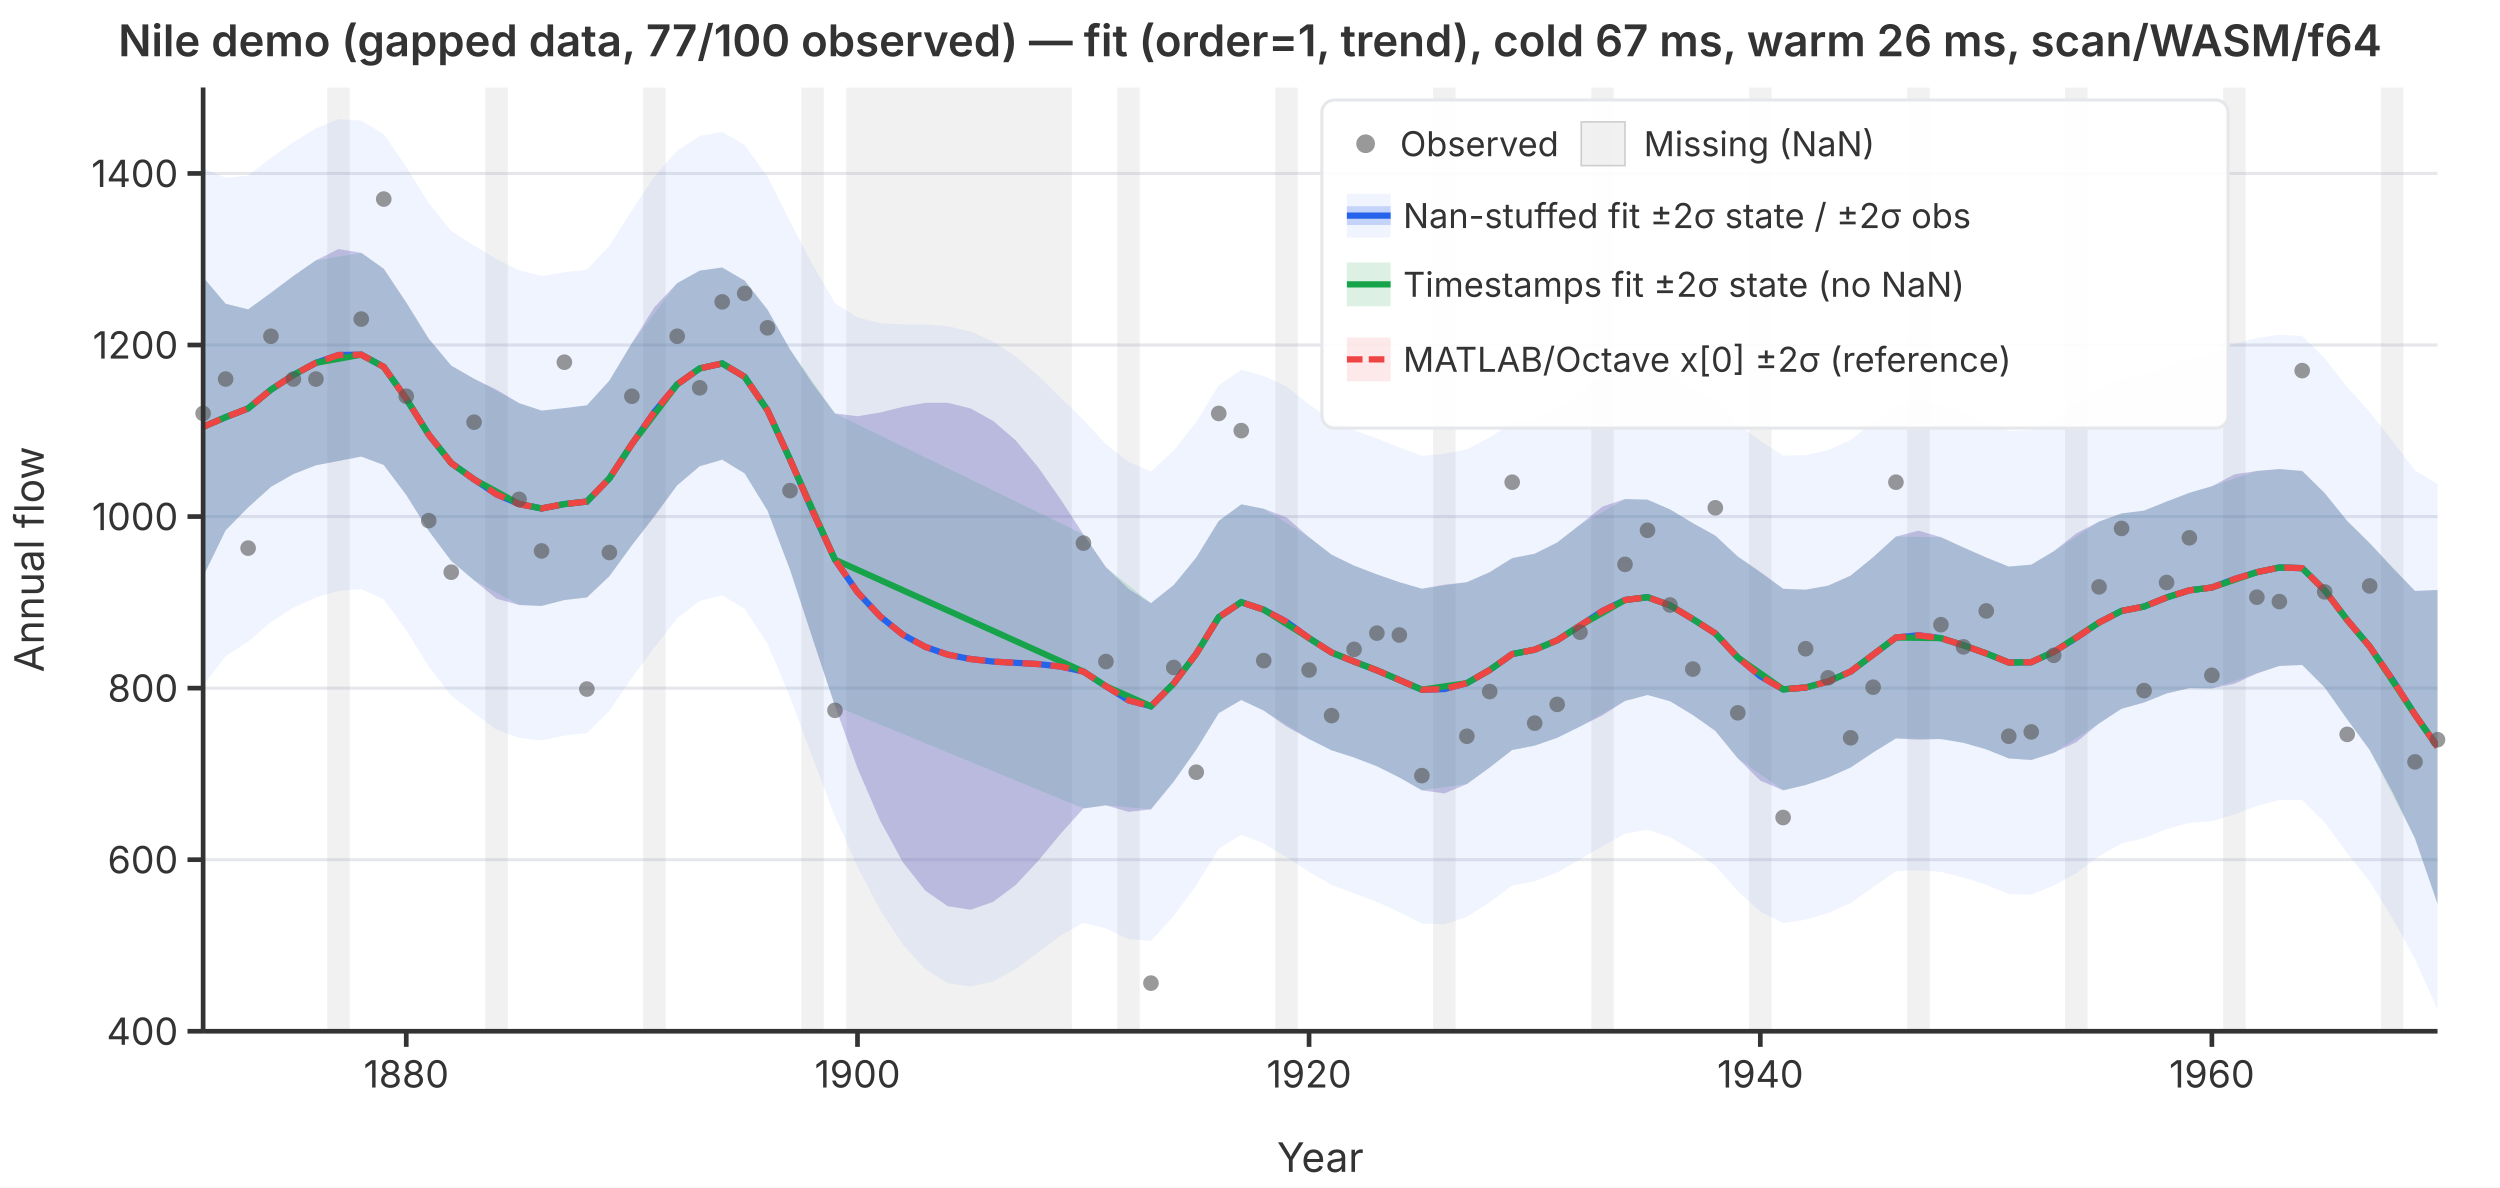
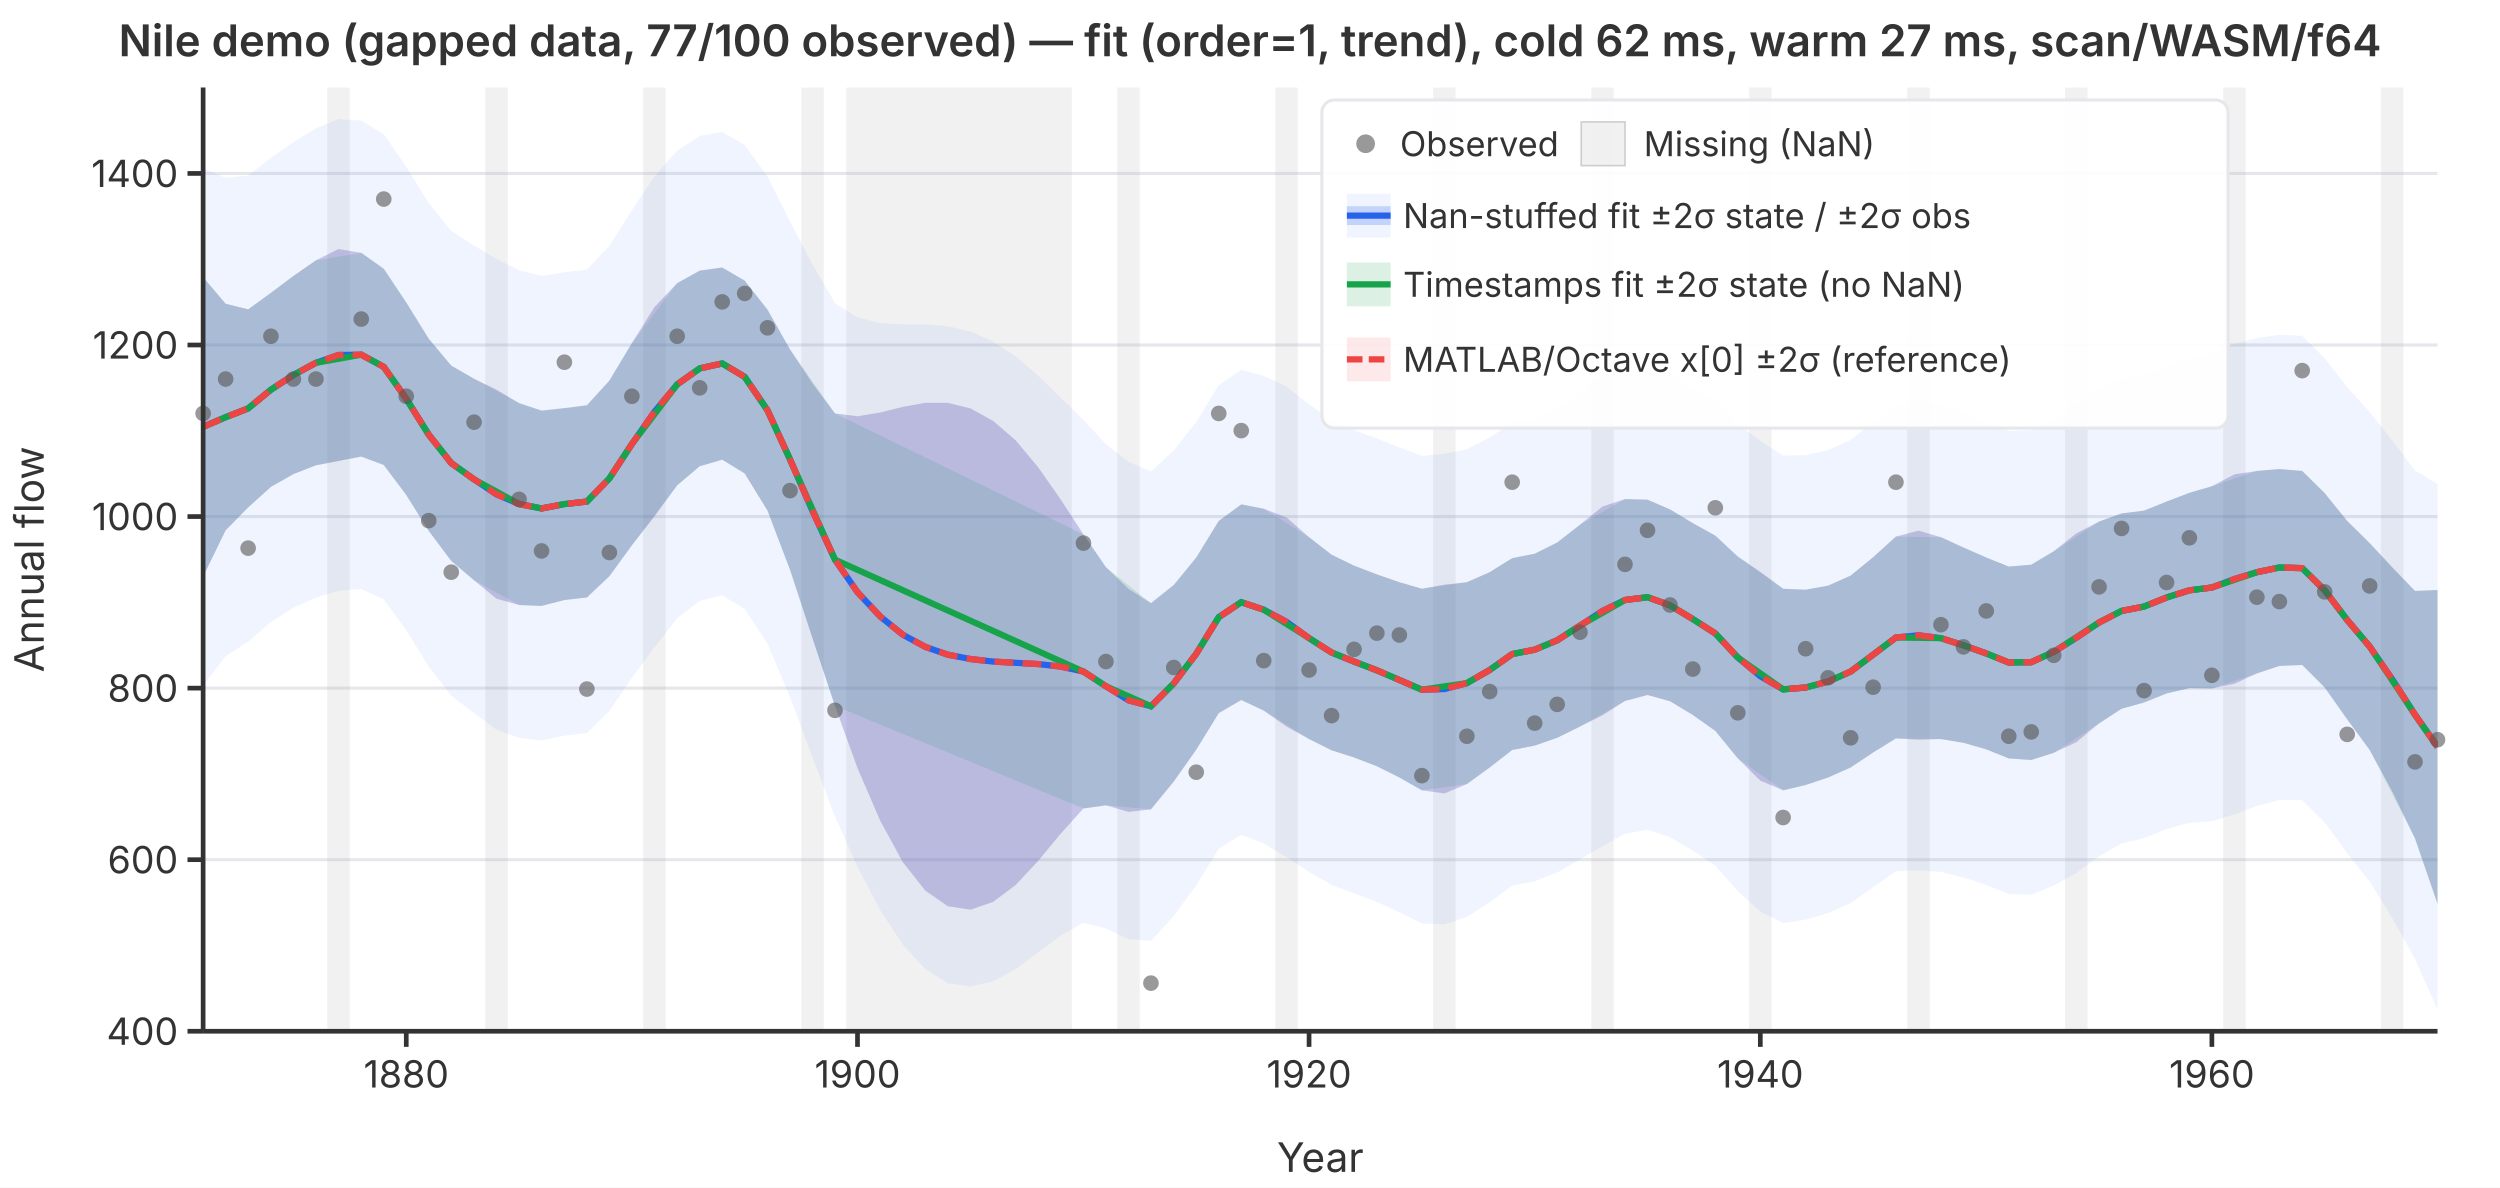
<svg xmlns="http://www.w3.org/2000/svg" viewBox="0 0 800 380" font-family="system-ui,-apple-system,sans-serif" font-size="12">
  <rect width="800" height="380" fill="white" />
  <defs>
    <clipPath id="plot-clip">
      <rect x="65" y="28" width="715" height="302" />
    </clipPath>
  </defs>
  <line x1="65" y1="330.0" x2="780" y2="330.0" stroke="#e5e7eb" stroke-width="1" />
  <line x1="65" y1="275.1" x2="780" y2="275.1" stroke="#e5e7eb" stroke-width="1" />
  <line x1="65" y1="220.2" x2="780" y2="220.2" stroke="#e5e7eb" stroke-width="1" />
  <line x1="65" y1="165.3" x2="780" y2="165.3" stroke="#e5e7eb" stroke-width="1" />
  <line x1="65" y1="110.4" x2="780" y2="110.4" stroke="#e5e7eb" stroke-width="1" />
  <line x1="65" y1="55.5" x2="780" y2="55.5" stroke="#e5e7eb" stroke-width="1" />
  <g clip-path="url(#plot-clip)">
    <rect x="104.7" y="28.0" width="7.2" height="302.0" fill="rgba(180,180,180,0.18)" />
    <rect x="155.3" y="28.0" width="7.2" height="302.0" fill="rgba(180,180,180,0.18)" />
    <rect x="205.8" y="28.0" width="7.2" height="302.0" fill="rgba(180,180,180,0.18)" />
    <rect x="256.4" y="28.0" width="7.2" height="302.0" fill="rgba(180,180,180,0.18)" />
    <rect x="270.8" y="28.0" width="72.2" height="302.0" fill="rgba(180,180,180,0.18)" />
    <rect x="357.5" y="28.0" width="7.2" height="302.0" fill="rgba(180,180,180,0.18)" />
    <rect x="408.1" y="28.0" width="7.2" height="302.0" fill="rgba(180,180,180,0.18)" />
    <rect x="458.6" y="28.0" width="7.2" height="302.0" fill="rgba(180,180,180,0.18)" />
    <rect x="509.2" y="28.0" width="7.2" height="302.0" fill="rgba(180,180,180,0.18)" />
    <rect x="559.7" y="28.0" width="7.2" height="302.0" fill="rgba(180,180,180,0.18)" />
    <rect x="610.3" y="28.0" width="7.2" height="302.0" fill="rgba(180,180,180,0.18)" />
    <rect x="660.8" y="28.0" width="7.2" height="302.0" fill="rgba(180,180,180,0.18)" />
    <rect x="711.4" y="28.0" width="7.2" height="302.0" fill="rgba(180,180,180,0.18)" />
    <rect x="761.9" y="28.0" width="7.2" height="302.0" fill="rgba(180,180,180,0.18)" />
    <path d="M65.0,53.8L72.2,56.9L79.4,56.2L86.7,50.5L93.9,45.5L101.1,41.1L108.3,38.1L115.6,38.6L122.8,42.9L130.0,53.4L137.2,65.0L144.4,73.9L151.7,78.6L158.9,82.9L166.1,86.5L173.3,88.3L180.6,87.1L187.8,86.3L195.0,78.7L202.2,67.3L209.4,56.5L216.7,48.2L223.9,43.5L231.1,42.2L238.3,46.4L245.6,56.5L252.8,70.9L260.0,84.6L267.2,97.0L274.4,101.6L281.7,103.4L288.9,103.8L296.1,103.8L303.3,104.4L310.6,106.1L317.8,109.3L325.0,114.0L332.2,120.2L339.4,127.2L346.7,134.4L353.9,142.1L361.1,147.8L368.3,150.9L375.6,144.2L382.8,135.0L390.0,123.3L397.2,118.3L404.4,120.3L411.7,123.7L418.9,129.4L426.1,134.4L433.3,137.6L440.6,140.3L447.8,143.2L455.0,145.9L462.2,145.2L469.4,143.8L476.7,140.0L483.9,135.2L491.1,133.8L498.3,130.5L505.6,125.4L512.8,120.2L520.0,117.2L527.2,116.8L534.4,119.6L541.7,124.0L548.9,128.3L556.1,135.6L563.3,141.1L570.6,145.8L577.8,145.6L585.0,144.0L592.2,140.8L599.4,135.2L606.7,129.2L613.9,128.0L621.1,129.4L628.3,132.1L635.6,135.0L642.8,137.9L650.0,137.6L657.2,133.9L664.4,128.8L671.7,124.4L678.9,121.1L686.1,119.9L693.3,117.1L700.6,114.6L707.8,113.1L715.0,110.0L722.2,108.2L729.4,107.1L736.7,107.5L743.9,114.6L751.1,123.9L758.3,131.8L765.6,141.1L772.8,150.5L780.0,154.9L780.0,323.1L772.8,306.9L765.6,293.9L758.3,282.1L751.1,273.0L743.9,263.2L736.7,256.0L729.4,256.0L722.2,257.9L715.0,260.6L707.8,262.8L700.6,263.3L693.3,265.3L686.1,268.2L678.9,269.9L671.7,274.0L664.4,279.4L657.2,283.4L650.0,286.3L642.8,286.1L635.6,283.2L628.3,280.8L621.1,279.0L613.9,278.5L606.7,278.8L599.4,283.9L592.2,289.0L585.0,292.2L577.8,294.3L570.6,295.4L563.3,291.7L556.1,285.2L548.9,277.0L541.7,272.2L534.4,267.9L527.2,265.5L520.0,266.8L512.8,270.8L505.6,275.0L498.3,279.2L491.1,282.0L483.9,283.4L476.7,288.7L469.4,293.4L462.2,295.8L455.0,295.5L447.8,291.9L440.6,288.6L433.3,285.9L426.1,283.2L418.9,279.0L411.7,274.3L404.4,269.9L397.2,267.1L390.0,271.6L382.8,283.3L375.6,293.1L368.3,301.1L361.1,300.5L353.9,297.1L346.7,295.3L339.4,299.4L332.2,304.8L325.0,310.1L317.8,314.0L310.6,315.7L303.3,314.6L296.1,310.1L288.9,302.3L281.7,291.3L274.4,277.4L267.2,261.3L260.0,242.3L252.8,223.1L245.6,206.0L238.3,194.9L231.1,190.5L223.9,192.3L216.7,197.8L209.4,207.2L202.2,216.9L195.0,227.5L187.8,234.6L180.6,235.4L173.3,237.0L166.1,236.1L158.9,233.5L151.7,228.2L144.4,222.6L137.2,213.3L130.0,201.7L122.8,191.8L115.6,188.5L108.3,189.1L101.1,191.2L93.9,194.5L86.7,199.0L79.4,205.3L72.2,210.0L65.0,219.3Z" fill="rgba(37,99,235,0.07)" stroke="none" />
    <path d="M65.0,88.7L72.2,97.2L79.4,99.0L86.7,93.7L93.9,88.3L101.1,83.3L108.3,79.7L115.6,80.9L122.8,86.0L130.0,96.8L137.2,108.4L144.4,117.0L151.7,121.2L158.9,124.7L166.1,129.0L173.3,131.4L180.6,130.6L187.8,129.7L195.0,121.8L202.2,109.8L209.4,98.3L216.7,90.6L223.9,86.6L231.1,85.6L238.3,89.8L245.6,99.1L252.8,111.8L260.0,122.7L267.2,132.3L274.4,133.2L281.7,132.0L288.9,130.2L296.1,128.9L303.3,128.9L310.6,130.7L317.8,134.7L325.0,140.9L332.2,149.5L339.4,159.8L346.7,171.0L353.9,181.5L361.1,188.4L368.3,193.0L375.6,187.2L382.8,178.4L390.0,166.7L397.2,161.4L404.4,162.8L411.7,165.6L418.9,171.9L426.1,177.5L433.3,181.0L440.6,183.8L447.8,186.3L455.0,188.4L462.2,187.1L469.4,186.3L476.7,183.1L483.9,178.6L491.1,177.2L498.3,173.6L505.6,167.9L512.8,162.1L520.0,159.7L527.2,159.9L534.4,163.0L541.7,167.4L548.9,171.4L556.1,178.1L563.3,183.0L570.6,188.4L577.8,188.7L585.0,187.4L592.2,184.2L599.4,178.3L606.7,171.7L613.9,169.8L621.1,171.9L628.3,175.2L635.6,178.4L642.8,181.3L650.0,180.7L657.2,176.4L664.4,170.7L671.7,166.9L678.9,164.3L686.1,163.4L693.3,160.5L700.6,157.7L707.8,155.6L715.0,151.8L722.2,150.7L729.4,150.1L736.7,150.7L743.9,157.8L751.1,166.7L758.3,173.8L765.6,181.7L772.8,189.1L780.0,188.8L780.0,289.2L772.8,268.3L765.6,253.4L758.3,240.0L751.1,230.2L743.9,220.0L736.7,212.8L729.4,213.1L722.2,215.5L715.0,218.8L707.8,220.3L700.6,220.2L693.3,221.9L686.1,224.8L678.9,226.8L671.7,231.5L664.4,237.5L657.2,240.9L650.0,243.2L642.8,242.7L635.6,239.8L628.3,237.7L621.1,236.5L613.9,236.7L606.7,236.3L599.4,240.8L592.2,245.6L585.0,248.8L577.8,251.2L570.6,252.9L563.3,249.8L556.1,242.7L548.9,233.9L541.7,228.8L534.4,224.4L527.2,222.4L520.0,224.3L512.8,228.9L505.6,232.5L498.3,236.1L491.1,238.6L483.9,240.0L476.7,245.6L469.4,250.9L462.2,253.9L455.0,252.9L447.8,248.8L440.6,245.2L433.3,242.4L426.1,240.1L418.9,236.5L411.7,232.5L404.4,227.4L397.2,224.0L390.0,228.2L382.8,239.9L375.6,250.1L368.3,259.0L361.1,259.8L353.9,257.7L346.7,258.7L339.4,266.8L332.2,275.5L325.0,283.2L317.8,288.6L310.6,291.1L303.3,290.0L296.1,285.0L288.9,275.9L281.7,262.7L274.4,245.8L267.2,225.9L260.0,204.3L252.8,182.3L245.6,163.4L238.3,151.5L231.1,147.1L223.9,149.2L216.7,155.3L209.4,165.3L202.2,174.5L195.0,184.4L187.8,191.2L180.6,192.0L173.3,193.9L166.1,193.6L158.9,191.6L151.7,185.7L144.4,179.5L137.2,169.9L130.0,158.4L122.8,148.8L115.6,146.1L108.3,147.5L101.1,148.9L93.9,151.7L86.7,155.8L79.4,162.4L72.2,169.7L65.0,184.5Z" fill="rgba(239,68,68,0.12)" stroke="none" />
    <path d="M65.0,88.7L72.2,97.2L79.4,99.0L86.7,93.7L93.9,88.3L101.1,83.3L115.6,80.9L122.8,86.0L130.0,96.8L137.2,108.4L144.4,117.0L151.7,121.2L166.1,129.0L173.3,131.4L180.6,130.6L187.8,129.7L195.0,121.8L202.2,109.8L216.7,90.6L223.9,86.6L231.1,85.6L238.3,89.8L245.6,99.1L252.8,111.8L267.2,132.3L346.7,171.0L353.9,181.5L368.3,193.0L375.6,187.2L382.8,178.4L390.0,166.7L397.2,161.4L404.4,162.8L418.9,171.9L426.1,177.5L433.3,181.0L440.6,183.8L447.8,186.3L455.0,188.4L469.4,186.3L476.7,183.1L483.9,178.6L491.1,177.2L498.3,173.6L505.6,167.9L520.0,159.7L527.2,159.9L534.4,163.0L541.7,167.4L548.9,171.4L556.1,178.1L570.6,188.4L577.8,188.7L585.0,187.4L592.2,184.2L599.4,178.3L606.7,171.7L621.1,171.9L628.3,175.2L635.6,178.4L642.8,181.3L650.0,180.7L657.2,176.4L671.7,166.9L678.9,164.3L686.1,163.4L693.3,160.5L700.6,157.7L707.8,155.6L722.2,150.7L729.4,150.1L736.7,150.7L743.9,157.8L751.1,166.7L758.3,173.8L772.8,189.1L780.0,188.8L780.0,289.2L772.8,268.3L758.3,240.0L751.1,230.2L743.9,220.0L736.7,212.8L729.4,213.1L722.2,215.5L707.8,220.3L700.6,220.2L693.3,221.9L686.1,224.8L678.9,226.8L671.7,231.5L657.2,240.9L650.0,243.2L642.8,242.7L635.6,239.8L628.3,237.7L621.1,236.5L606.7,236.3L599.4,240.8L592.2,245.6L585.0,248.8L577.8,251.2L570.6,252.9L556.1,242.7L548.9,233.9L541.7,228.8L534.4,224.4L527.2,222.4L520.0,224.3L505.6,232.5L498.3,236.1L491.1,238.6L483.9,240.0L476.7,245.6L469.4,250.9L455.0,252.9L447.8,248.8L440.6,245.2L433.3,242.4L426.1,240.1L418.9,236.5L404.4,227.4L397.2,224.0L390.0,228.2L382.8,239.9L375.6,250.1L368.3,259.0L353.9,257.7L346.7,258.7L267.2,225.9L252.8,182.3L245.6,163.4L238.3,151.5L231.1,147.1L223.9,149.2L216.7,155.3L202.2,174.5L195.0,184.4L187.8,191.2L180.6,192.0L173.3,193.9L166.1,193.6L151.7,185.7L144.4,179.5L137.2,169.9L130.0,158.4L122.8,148.8L115.6,146.1L101.1,148.9L93.9,151.7L86.7,155.8L79.4,162.4L72.2,169.7L65.0,184.5Z" fill="rgba(22,163,74,0.15)" stroke="none" />
    <path d="M65.0,88.7L72.2,97.2L79.4,99.0L86.7,93.7L93.9,88.3L101.1,83.3L108.3,79.7L115.6,80.9L122.8,86.0L130.0,96.8L137.2,108.4L144.4,117.0L151.7,121.2L158.9,124.7L166.1,129.0L173.3,131.4L180.6,130.6L187.8,129.7L195.0,121.8L202.2,109.8L209.4,98.3L216.7,90.6L223.9,86.6L231.1,85.6L238.3,89.8L245.6,99.1L252.8,111.8L260.0,122.7L267.2,132.3L274.4,133.2L281.7,132.0L288.9,130.2L296.1,128.9L303.3,128.9L310.6,130.7L317.8,134.7L325.0,140.9L332.2,149.5L339.4,159.8L346.7,171.0L353.9,181.5L361.1,188.4L368.3,193.0L375.6,187.2L382.8,178.4L390.0,166.7L397.2,161.4L404.4,162.8L411.7,165.6L418.9,171.9L426.1,177.5L433.3,181.0L440.6,183.8L447.8,186.3L455.0,188.4L462.2,187.1L469.4,186.3L476.7,183.1L483.9,178.6L491.1,177.2L498.3,173.6L505.6,167.9L512.8,162.1L520.0,159.7L527.2,159.9L534.4,163.0L541.7,167.4L548.9,171.4L556.1,178.1L563.3,183.0L570.6,188.4L577.8,188.7L585.0,187.4L592.2,184.2L599.4,178.3L606.7,171.7L613.9,169.8L621.1,171.9L628.3,175.2L635.6,178.4L642.8,181.3L650.0,180.7L657.2,176.4L664.4,170.7L671.7,166.9L678.9,164.3L686.1,163.4L693.3,160.5L700.6,157.7L707.8,155.6L715.0,151.8L722.2,150.7L729.4,150.1L736.7,150.7L743.9,157.8L751.1,166.7L758.3,173.8L765.6,181.7L772.8,189.1L780.0,188.8L780.0,289.2L772.8,268.3L765.6,253.4L758.3,240.0L751.1,230.2L743.9,220.0L736.7,212.8L729.4,213.1L722.2,215.5L715.0,218.8L707.8,220.3L700.6,220.2L693.3,221.9L686.1,224.8L678.9,226.8L671.7,231.5L664.4,237.5L657.2,240.9L650.0,243.2L642.8,242.7L635.6,239.8L628.3,237.7L621.1,236.5L613.9,236.7L606.7,236.3L599.4,240.8L592.2,245.6L585.0,248.8L577.8,251.2L570.6,252.9L563.3,249.8L556.1,242.7L548.9,233.9L541.7,228.8L534.4,224.4L527.2,222.4L520.0,224.3L512.8,228.9L505.6,232.5L498.3,236.1L491.1,238.6L483.9,240.0L476.7,245.6L469.4,250.9L462.2,253.9L455.0,252.9L447.8,248.8L440.6,245.2L433.3,242.4L426.1,240.1L418.9,236.5L411.7,232.5L404.4,227.4L397.2,224.0L390.0,228.2L382.8,239.9L375.6,250.1L368.3,259.0L361.1,259.8L353.9,257.7L346.7,258.7L339.4,266.8L332.2,275.5L325.0,283.2L317.8,288.6L310.6,291.1L303.3,290.0L296.1,285.0L288.9,275.9L281.7,262.7L274.4,245.8L267.2,225.9L260.0,204.3L252.8,182.3L245.6,163.4L238.3,151.5L231.1,147.1L223.9,149.2L216.7,155.3L209.4,165.3L202.2,174.5L195.0,184.4L187.8,191.2L180.6,192.0L173.3,193.9L166.1,193.6L158.9,191.6L151.7,185.7L144.4,179.5L137.2,169.9L130.0,158.4L122.8,148.8L115.6,146.1L108.3,147.5L101.1,148.9L93.9,151.7L86.7,155.8L79.4,162.4L72.2,169.7L65.0,184.5Z" fill="rgba(37,99,235,0.22)" stroke="none" />
    <polyline points="65.0,136.6 72.2,133.5 79.4,130.7 86.7,124.7 93.9,120.0 101.1,116.1 108.3,113.6 115.6,113.5 122.8,117.4 130.0,127.6 137.2,139.1 144.4,148.2 151.7,153.4 158.9,158.2 166.1,161.3 173.3,162.7 180.6,161.3 187.8,160.5 195.0,153.1 202.2,142.1 209.4,131.8 216.7,123.0 223.9,117.9 231.1,116.3 238.3,120.6 245.6,131.3 252.8,147.0 260.0,163.5 267.2,179.1 274.4,189.5 281.7,197.3 288.9,203.1 296.1,207.0 303.3,209.5 310.6,210.9 317.8,211.7 325.0,212.1 332.2,212.5 339.4,213.3 346.7,214.9 353.9,219.6 361.1,224.1 368.3,226.0 375.6,218.7 382.8,209.2 390.0,197.5 397.2,192.7 404.4,195.1 411.7,199.0 418.9,204.2 426.1,208.8 433.3,211.7 440.6,214.5 447.8,217.6 455.0,220.7 462.2,220.5 469.4,218.6 476.7,214.4 483.9,209.3 491.1,207.9 498.3,204.9 505.6,200.2 512.8,195.5 520.0,192.0 527.2,191.1 534.4,193.7 541.7,198.1 548.9,202.7 556.1,210.4 563.3,216.4 570.6,220.6 577.8,220.0 585.0,218.1 592.2,214.9 599.4,209.5 606.7,204.0 613.9,203.3 621.1,204.2 628.3,206.5 635.6,209.1 642.8,212.0 650.0,211.9 657.2,208.6 664.4,204.1 671.7,199.2 678.9,195.5 686.1,194.1 693.3,191.2 700.6,188.9 707.8,188.0 715.0,185.3 722.2,183.1 729.4,181.6 736.7,181.8 743.9,188.9 751.1,198.4 758.3,206.9 765.6,217.5 772.8,228.7 780.0,239.0" fill="none" stroke="#2563eb" stroke-width="2" />
    <polyline points="65.0,136.6 72.2,133.5 79.4,130.7 86.7,124.7 93.9,120.0 101.1,116.1 115.6,113.5 122.8,117.4 130.0,127.6 137.2,139.1 144.4,148.2 151.7,153.4 166.1,161.3 173.3,162.7 180.6,161.3 187.8,160.5 195.0,153.1 202.2,142.1 216.7,123.0 223.9,117.9 231.1,116.3 238.3,120.6 245.6,131.3 252.8,147.0 267.2,179.1 346.7,214.9 353.9,219.6 368.3,226.0 375.6,218.7 382.8,209.2 390.0,197.5 397.2,192.7 404.4,195.1 418.9,204.2 426.1,208.8 433.3,211.7 440.6,214.5 447.8,217.6 455.0,220.7 469.4,218.6 476.7,214.4 483.9,209.3 491.1,207.9 498.3,204.9 505.6,200.2 520.0,192.0 527.2,191.1 534.4,193.7 541.7,198.1 548.9,202.7 556.1,210.4 570.6,220.6 577.8,220.0 585.0,218.1 592.2,214.9 599.4,209.5 606.7,204.0 621.1,204.2 628.3,206.5 635.6,209.1 642.8,212.0 650.0,211.9 657.2,208.6 671.7,199.2 678.9,195.5 686.1,194.1 693.3,191.2 700.6,188.9 707.8,188.0 722.2,183.1 729.4,181.6 736.7,181.8 743.9,188.9 751.1,198.4 758.3,206.9 772.8,228.7 780.0,239.0" fill="none" stroke="#16a34a" stroke-width="2" />
    <polyline points="65.0,136.6 72.2,133.5 79.4,130.7 86.7,124.7 93.9,120.0 101.1,116.1 108.3,113.6 115.6,113.5 122.8,117.4 130.0,127.6 137.2,139.1 144.4,148.2 151.7,153.4 158.9,158.2 166.1,161.3 173.3,162.7 180.6,161.3 187.8,160.5 195.0,153.1 202.2,142.1 209.4,131.8 216.7,123.0 223.9,117.9 231.1,116.3 238.3,120.6 245.6,131.3 252.8,147.0 260.0,163.5 267.2,179.1 274.4,189.5 281.7,197.3 288.9,203.1 296.1,207.0 303.3,209.5 310.6,210.9 317.8,211.7 325.0,212.1 332.2,212.5 339.4,213.3 346.7,214.9 353.9,219.6 361.1,224.1 368.3,226.0 375.6,218.7 382.8,209.2 390.0,197.5 397.2,192.7 404.4,195.1 411.7,199.0 418.9,204.2 426.1,208.8 433.3,211.7 440.6,214.5 447.8,217.6 455.0,220.7 462.2,220.5 469.4,218.6 476.7,214.4 483.9,209.3 491.1,207.9 498.3,204.9 505.6,200.2 512.8,195.5 520.0,192.0 527.2,191.1 534.4,193.7 541.7,198.1 548.9,202.7 556.1,210.4 563.3,216.4 570.6,220.6 577.8,220.0 585.0,218.1 592.2,214.9 599.4,209.5 606.7,204.0 613.9,203.3 621.1,204.2 628.3,206.5 635.6,209.1 642.8,212.0 650.0,211.9 657.2,208.6 664.4,204.1 671.7,199.2 678.9,195.5 686.1,194.1 693.3,191.2 700.6,188.9 707.8,188.0 715.0,185.3 722.2,183.1 729.4,181.6 736.7,181.8 743.9,188.9 751.1,198.4 758.3,206.9 765.6,217.5 772.8,228.7 780.0,239.0" fill="none" stroke="#ef4444" stroke-width="2" stroke-dasharray="6,3" />
  </g>
  <circle cx="65.0" cy="132.3" r="2.5" fill="#555" opacity="0.6" />
  <circle cx="72.2" cy="121.3" r="2.5" fill="#555" opacity="0.6" />
  <circle cx="79.4" cy="175.4" r="2.5" fill="#555" opacity="0.6" />
  <circle cx="86.7" cy="107.6" r="2.5" fill="#555" opacity="0.6" />
  <circle cx="93.9" cy="121.3" r="2.5" fill="#555" opacity="0.6" />
  <circle cx="101.1" cy="121.3" r="2.5" fill="#555" opacity="0.6" />
  <circle cx="115.6" cy="102.1" r="2.5" fill="#555" opacity="0.6" />
  <circle cx="122.8" cy="63.7" r="2.5" fill="#555" opacity="0.6" />
  <circle cx="130.0" cy="126.8" r="2.5" fill="#555" opacity="0.6" />
  <circle cx="137.2" cy="166.6" r="2.5" fill="#555" opacity="0.6" />
  <circle cx="144.4" cy="183.1" r="2.5" fill="#555" opacity="0.6" />
  <circle cx="151.7" cy="135.1" r="2.5" fill="#555" opacity="0.6" />
  <circle cx="166.1" cy="159.8" r="2.5" fill="#555" opacity="0.6" />
  <circle cx="173.3" cy="176.3" r="2.5" fill="#555" opacity="0.6" />
  <circle cx="180.6" cy="115.9" r="2.5" fill="#555" opacity="0.6" />
  <circle cx="187.8" cy="220.5" r="2.5" fill="#555" opacity="0.6" />
  <circle cx="195.0" cy="176.8" r="2.5" fill="#555" opacity="0.6" />
  <circle cx="202.2" cy="126.8" r="2.5" fill="#555" opacity="0.6" />
  <circle cx="216.7" cy="107.6" r="2.5" fill="#555" opacity="0.6" />
  <circle cx="223.9" cy="124.1" r="2.5" fill="#555" opacity="0.6" />
  <circle cx="231.1" cy="96.6" r="2.5" fill="#555" opacity="0.6" />
  <circle cx="238.3" cy="93.9" r="2.5" fill="#555" opacity="0.6" />
  <circle cx="245.6" cy="104.9" r="2.5" fill="#555" opacity="0.6" />
  <circle cx="252.8" cy="157.0" r="2.5" fill="#555" opacity="0.6" />
  <circle cx="267.2" cy="227.3" r="2.5" fill="#555" opacity="0.6" />
  <circle cx="346.7" cy="173.8" r="2.5" fill="#555" opacity="0.6" />
  <circle cx="353.9" cy="211.7" r="2.5" fill="#555" opacity="0.6" />
  <circle cx="368.3" cy="314.6" r="2.5" fill="#555" opacity="0.6" />
  <circle cx="375.6" cy="213.6" r="2.5" fill="#555" opacity="0.6" />
  <circle cx="382.8" cy="247.1" r="2.5" fill="#555" opacity="0.6" />
  <circle cx="390.0" cy="132.3" r="2.5" fill="#555" opacity="0.6" />
  <circle cx="397.2" cy="137.8" r="2.5" fill="#555" opacity="0.6" />
  <circle cx="404.4" cy="211.4" r="2.5" fill="#555" opacity="0.6" />
  <circle cx="418.9" cy="214.4" r="2.5" fill="#555" opacity="0.6" />
  <circle cx="426.1" cy="229.0" r="2.5" fill="#555" opacity="0.6" />
  <circle cx="433.3" cy="207.8" r="2.5" fill="#555" opacity="0.6" />
  <circle cx="440.6" cy="202.6" r="2.5" fill="#555" opacity="0.6" />
  <circle cx="447.8" cy="203.2" r="2.5" fill="#555" opacity="0.6" />
  <circle cx="455.0" cy="248.2" r="2.5" fill="#555" opacity="0.6" />
  <circle cx="469.4" cy="235.6" r="2.5" fill="#555" opacity="0.6" />
  <circle cx="476.7" cy="221.3" r="2.5" fill="#555" opacity="0.6" />
  <circle cx="483.9" cy="154.3" r="2.5" fill="#555" opacity="0.6" />
  <circle cx="491.1" cy="231.4" r="2.5" fill="#555" opacity="0.6" />
  <circle cx="498.3" cy="225.4" r="2.5" fill="#555" opacity="0.6" />
  <circle cx="505.6" cy="202.3" r="2.5" fill="#555" opacity="0.6" />
  <circle cx="520.0" cy="180.6" r="2.5" fill="#555" opacity="0.6" />
  <circle cx="527.2" cy="169.7" r="2.5" fill="#555" opacity="0.6" />
  <circle cx="534.4" cy="193.6" r="2.5" fill="#555" opacity="0.6" />
  <circle cx="541.7" cy="214.1" r="2.5" fill="#555" opacity="0.6" />
  <circle cx="548.9" cy="162.5" r="2.5" fill="#555" opacity="0.6" />
  <circle cx="556.1" cy="228.1" r="2.5" fill="#555" opacity="0.6" />
  <circle cx="570.6" cy="261.6" r="2.5" fill="#555" opacity="0.6" />
  <circle cx="577.8" cy="207.6" r="2.5" fill="#555" opacity="0.6" />
  <circle cx="585.0" cy="216.9" r="2.5" fill="#555" opacity="0.6" />
  <circle cx="592.2" cy="236.1" r="2.5" fill="#555" opacity="0.6" />
  <circle cx="599.4" cy="219.9" r="2.5" fill="#555" opacity="0.6" />
  <circle cx="606.7" cy="154.3" r="2.5" fill="#555" opacity="0.6" />
  <circle cx="621.1" cy="199.9" r="2.5" fill="#555" opacity="0.6" />
  <circle cx="628.3" cy="207.0" r="2.5" fill="#555" opacity="0.6" />
  <circle cx="635.6" cy="195.5" r="2.5" fill="#555" opacity="0.6" />
  <circle cx="642.8" cy="235.6" r="2.5" fill="#555" opacity="0.6" />
  <circle cx="650.0" cy="234.2" r="2.5" fill="#555" opacity="0.6" />
  <circle cx="657.2" cy="209.7" r="2.5" fill="#555" opacity="0.6" />
  <circle cx="671.7" cy="187.8" r="2.5" fill="#555" opacity="0.6" />
  <circle cx="678.9" cy="169.1" r="2.5" fill="#555" opacity="0.6" />
  <circle cx="686.1" cy="221.0" r="2.5" fill="#555" opacity="0.6" />
  <circle cx="693.3" cy="186.4" r="2.5" fill="#555" opacity="0.6" />
  <circle cx="700.6" cy="172.1" r="2.5" fill="#555" opacity="0.6" />
  <circle cx="707.8" cy="216.1" r="2.5" fill="#555" opacity="0.6" />
  <circle cx="722.2" cy="191.1" r="2.5" fill="#555" opacity="0.6" />
  <circle cx="729.4" cy="192.5" r="2.5" fill="#555" opacity="0.6" />
  <circle cx="736.7" cy="118.6" r="2.5" fill="#555" opacity="0.6" />
  <circle cx="743.9" cy="189.4" r="2.5" fill="#555" opacity="0.6" />
  <circle cx="751.1" cy="235.0" r="2.5" fill="#555" opacity="0.6" />
  <circle cx="758.3" cy="187.5" r="2.5" fill="#555" opacity="0.6" />
  <circle cx="772.8" cy="243.8" r="2.5" fill="#555" opacity="0.6" />
  <circle cx="780.0" cy="236.7" r="2.5" fill="#555" opacity="0.6" />
  <line x1="65" y1="28" x2="65" y2="330" stroke="#333" stroke-width="1.5" />
  <line x1="65" y1="330" x2="780" y2="330" stroke="#333" stroke-width="1.5" />
  <line x1="60" y1="330.0" x2="65" y2="330.0" stroke="#333" stroke-width="1.5" />
  <text x="57" y="330.0" text-anchor="end" dominant-baseline="middle" fill="#333">400</text>
  <line x1="60" y1="275.1" x2="65" y2="275.1" stroke="#333" stroke-width="1.5" />
  <text x="57" y="275.1" text-anchor="end" dominant-baseline="middle" fill="#333">600</text>
  <line x1="60" y1="220.2" x2="65" y2="220.2" stroke="#333" stroke-width="1.5" />
  <text x="57" y="220.2" text-anchor="end" dominant-baseline="middle" fill="#333">800</text>
  <line x1="60" y1="165.3" x2="65" y2="165.3" stroke="#333" stroke-width="1.5" />
  <text x="57" y="165.3" text-anchor="end" dominant-baseline="middle" fill="#333">1000</text>
  <line x1="60" y1="110.4" x2="65" y2="110.4" stroke="#333" stroke-width="1.5" />
  <text x="57" y="110.4" text-anchor="end" dominant-baseline="middle" fill="#333">1200</text>
  <line x1="60" y1="55.5" x2="65" y2="55.5" stroke="#333" stroke-width="1.5" />
  <text x="57" y="55.5" text-anchor="end" dominant-baseline="middle" fill="#333">1400</text>
  <line x1="130.0" y1="330" x2="130.0" y2="335" stroke="#333" stroke-width="1.5" />
  <text x="130.0" y="348" text-anchor="middle" fill="#333">1880</text>
  <line x1="274.4" y1="330" x2="274.4" y2="335" stroke="#333" stroke-width="1.5" />
  <text x="274.4" y="348" text-anchor="middle" fill="#333">1900</text>
  <line x1="418.9" y1="330" x2="418.9" y2="335" stroke="#333" stroke-width="1.5" />
  <text x="418.9" y="348" text-anchor="middle" fill="#333">1920</text>
  <line x1="563.3" y1="330" x2="563.3" y2="335" stroke="#333" stroke-width="1.5" />
  <text x="563.3" y="348" text-anchor="middle" fill="#333">1940</text>
  <line x1="707.8" y1="330" x2="707.8" y2="335" stroke="#333" stroke-width="1.5" />
  <text x="707.8" y="348" text-anchor="middle" fill="#333">1960</text>
  <text x="422.5" y="375" text-anchor="middle" fill="#333" font-size="13">Year</text>
  <text x="14" y="179.0" text-anchor="middle" fill="#333" font-size="13" transform="rotate(-90,14,179.0)">Annual flow</text>
-   <text x="400" y="18" text-anchor="middle" fill="#333" font-size="14" font-weight="600">Nile demo (gapped data, 77/100 observed) — fit (order=1, trend), cold 67 ms, warm 26 ms, scan/WASM/f64</text>
+   <text x="400" y="18" text-anchor="middle" fill="#333" font-size="14" font-weight="600">Nile demo (gapped data, 77/100 observed) — fit (order=1, trend), cold 62 ms, warm 27 ms, scan/WASM/f64</text>
  <rect x="423" y="32" width="290" height="105" rx="4" fill="rgba(255,255,255,0.92)" stroke="#e5e7eb" stroke-width="1" />
  <circle cx="437" cy="46" r="3" fill="#555" opacity="0.6" />
  <text x="448" y="46" dominant-baseline="middle" fill="#333" font-size="11">Observed</text>
  <rect x="506" y="39" width="14" height="14" fill="rgba(180,180,180,0.18)" stroke="#ccc" stroke-width="0.5" />
  <text x="526" y="46" dominant-baseline="middle" fill="#333" font-size="11">Missing (NaN)</text>
  <rect x="431" y="62" width="14" height="14" fill="rgba(37,99,235,0.07)" stroke="none" />
  <rect x="431" y="66" width="14" height="6" fill="rgba(37,99,235,0.22)" stroke="none" />
  <line x1="431" y1="69" x2="445" y2="69" stroke="#2563eb" stroke-width="2" />
  <text x="449" y="69" dominant-baseline="middle" fill="#333" font-size="11">Nan-stuffed fit ±2σ state / ±2σ obs</text>
  <rect x="431" y="84" width="14" height="14" fill="rgba(22,163,74,0.15)" stroke="none" />
  <line x1="431" y1="91" x2="445" y2="91" stroke="#16a34a" stroke-width="2" />
  <text x="449" y="91" dominant-baseline="middle" fill="#333" font-size="11">Timestamps fit ±2σ state (no NaN)</text>
  <rect x="431" y="108" width="14" height="14" fill="rgba(239,68,68,0.12)" stroke="none" />
  <line x1="431" y1="115" x2="445" y2="115" stroke="#ef4444" stroke-width="2" stroke-dasharray="5,2" />
  <text x="449" y="115" dominant-baseline="middle" fill="#333" font-size="11">MATLAB/Octave x[0] ±2σ (reference)</text>
</svg>
